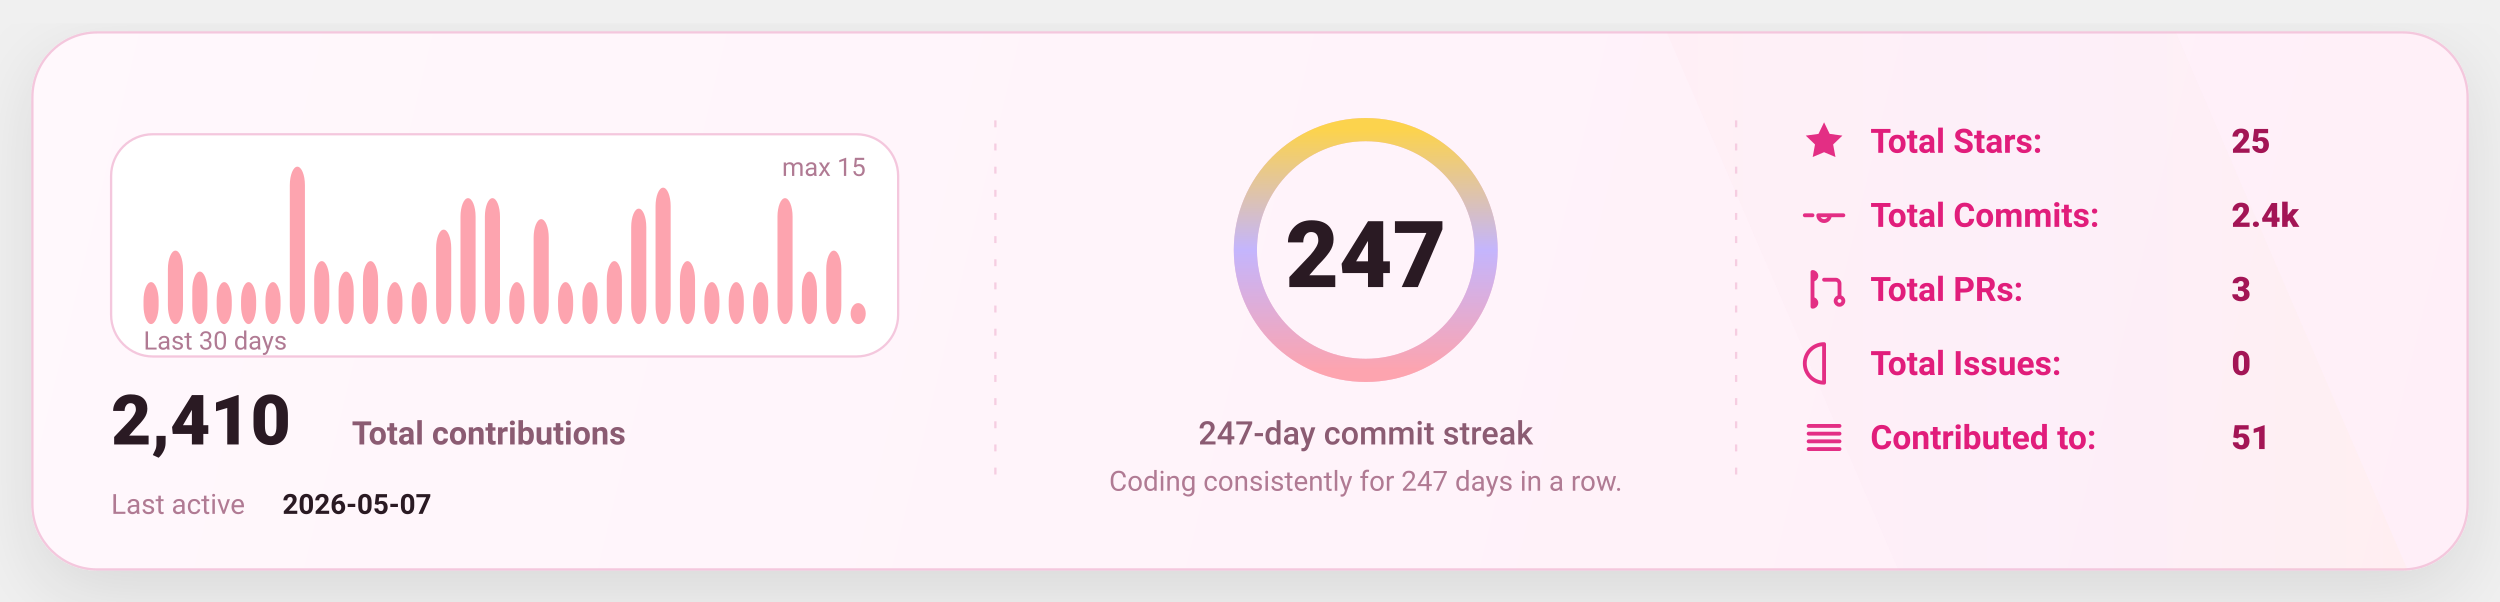
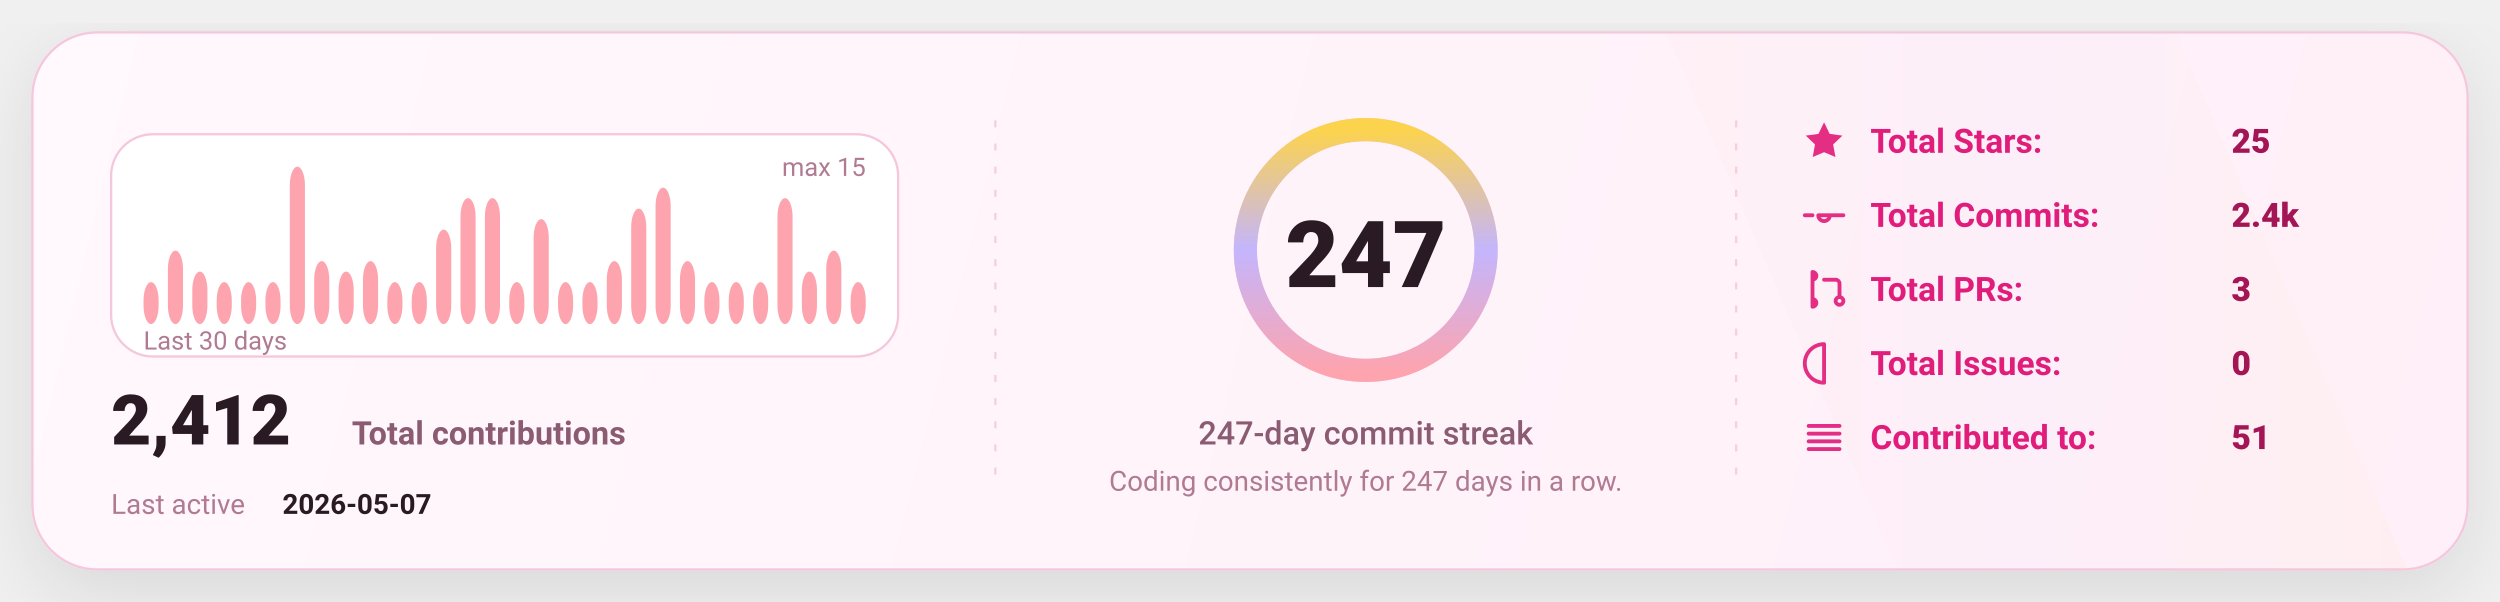
<svg xmlns="http://www.w3.org/2000/svg" width="1080" height="260" viewBox="0 0 1080 260" fill="none" role="img" aria-label="GitHub stats card">
  <defs>
    <linearGradient id="bg" x1="0" y1="0" x2="1080" y2="260" gradientUnits="userSpaceOnUse">
      <stop stop-color="#FFF8FC" />
      <stop offset="1" stop-color="#FFEFF8" />
    </linearGradient>
    <linearGradient id="accent" x1="0" y1="0" x2="1" y2="0">
      <stop offset="0" stop-color="#FDA4AF" />
      <stop offset="0.5" stop-color="#C4B5FD" />
      <stop offset="1" stop-color="#FCD34D" />
    </linearGradient>
    <linearGradient id="chartFill" x1="0" y1="0" x2="0" y2="1">
      <stop stop-color="#FDA4AF" stop-opacity="0.18" />
      <stop offset="1" stop-color="#FDA4AF" stop-opacity="0" />
    </linearGradient>
    <filter id="shadow" x="-20%" y="-20%" width="140%" height="140%">
      <feDropShadow dx="0" dy="10" stdDeviation="16" flood-color="#000000" flood-opacity="0.1" />
    </filter>
    <style>
      text { font-family: "Comic Sans MS","Trebuchet MS","Segoe UI",system-ui,-apple-system,Roboto,Helvetica,Arial,sans-serif; dominant-baseline: alphabetic; }
    </style>
  </defs>
  <rect x="14" y="14" width="1052" height="232" rx="28" fill="url(#bg)" stroke="#F4C7DD" stroke-width="1" filter="url(#shadow)" />
  <path d="M720 14     L940 14     L1040 246     L820 246 Z" fill="url(#accent)" opacity="0.04" />
  <line x1="430" y1="52" x2="430" y2="208" stroke="#F4C7DD" stroke-width="1" stroke-dasharray="3 7" opacity="0.85" />
  <line x1="430" y1="52" x2="430" y2="208" stroke="url(#accent)" stroke-width="1.4" stroke-dasharray="2 7" opacity="0.65" />
  <line x1="750" y1="52" x2="750" y2="208" stroke="#F4C7DD" stroke-width="1" stroke-dasharray="3 7" opacity="0.85" />
  <line x1="750" y1="52" x2="750" y2="208" stroke="url(#accent)" stroke-width="1.4" stroke-dasharray="2 7" opacity="0.65" />
  <g transform="translate(48,58)">
    <rect x="0" y="0" width="340" height="96" rx="18" fill="#FFFFFF" stroke="#F4C7DD" />
    <rect x="14.00" y="63.87" width="6.53" height="18.13" rx="8.00" fill="#FDA4AF" />
    <rect x="24.53" y="50.27" width="6.53" height="31.73" rx="8.00" fill="#FDA4AF" />
    <rect x="35.07" y="59.33" width="6.53" height="22.67" rx="8.00" fill="#FDA4AF" />
    <rect x="45.60" y="63.87" width="6.53" height="18.13" rx="8.00" fill="#FDA4AF" />
    <rect x="56.13" y="63.87" width="6.53" height="18.13" rx="8.00" fill="#FDA4AF" />
    <rect x="66.67" y="63.87" width="6.53" height="18.13" rx="8.00" fill="#FDA4AF" />
    <rect x="77.20" y="14.00" width="6.53" height="68.00" rx="8.00" fill="#FDA4AF" />
    <rect x="87.73" y="54.80" width="6.53" height="27.20" rx="8.00" fill="#FDA4AF" />
    <rect x="98.27" y="59.33" width="6.53" height="22.67" rx="8.00" fill="#FDA4AF" />
    <rect x="108.80" y="54.80" width="6.53" height="27.20" rx="8.00" fill="#FDA4AF" />
    <rect x="119.33" y="63.87" width="6.53" height="18.13" rx="8.00" fill="#FDA4AF" />
    <rect x="129.87" y="63.87" width="6.53" height="18.13" rx="8.00" fill="#FDA4AF" />
    <rect x="140.40" y="41.20" width="6.53" height="40.80" rx="8.00" fill="#FDA4AF" />
    <rect x="150.93" y="27.60" width="6.53" height="54.40" rx="8.00" fill="#FDA4AF" />
    <rect x="161.47" y="27.60" width="6.53" height="54.40" rx="8.00" fill="#FDA4AF" />
    <rect x="172.00" y="63.87" width="6.53" height="18.13" rx="8.00" fill="#FDA4AF" />
    <rect x="182.53" y="36.67" width="6.53" height="45.33" rx="8.00" fill="#FDA4AF" />
    <rect x="193.07" y="63.87" width="6.53" height="18.13" rx="8.00" fill="#FDA4AF" />
    <rect x="203.60" y="63.87" width="6.53" height="18.13" rx="8.00" fill="#FDA4AF" />
    <rect x="214.13" y="54.80" width="6.53" height="27.20" rx="8.00" fill="#FDA4AF" />
    <rect x="224.67" y="32.13" width="6.53" height="49.87" rx="8.00" fill="#FDA4AF" />
    <rect x="235.20" y="23.07" width="6.53" height="58.93" rx="8.00" fill="#FDA4AF" />
    <rect x="245.73" y="54.80" width="6.53" height="27.20" rx="8.00" fill="#FDA4AF" />
    <rect x="256.27" y="63.87" width="6.53" height="18.13" rx="8.00" fill="#FDA4AF" />
    <rect x="266.80" y="63.87" width="6.53" height="18.13" rx="8.00" fill="#FDA4AF" />
    <rect x="277.33" y="63.87" width="6.53" height="18.13" rx="8.00" fill="#FDA4AF" />
    <rect x="287.87" y="27.60" width="6.53" height="54.40" rx="8.00" fill="#FDA4AF" />
    <rect x="298.40" y="59.33" width="6.53" height="22.67" rx="8.00" fill="#FDA4AF" />
    <rect x="308.93" y="50.27" width="6.53" height="31.73" rx="8.00" fill="#FDA4AF" />
-     <rect x="319.47" y="72.93" width="6.53" height="9.07" rx="8.00" fill="#FDA4AF" />
+     <rect x="319.47" y="63.87" width="6.53" height="18.13" rx="8.00" fill="#FDA4AF" />
    <text x="14" y="93.00" fill="#B07A93" font-size="11">
      Last 30 days
    </text>
    <text x="326.00" y="18" text-anchor="end" fill="#B07A93" font-size="11">
      max 15
    </text>
    <g transform="translate(0,134)">
      <text x="0" y="0" fill="#2A1A23" font-size="30" font-weight="820">
-         2,410
+         2,412
      </text>
      <text x="104" y="0" fill="#8B5B72" font-size="14" font-weight="650">
        Total contributions
      </text>
      <text x="0" y="30" fill="#B07A93" font-size="12">
        Last active
      </text>
      <text x="74" y="30" fill="#2A1A23" font-size="12" font-weight="700">
        2026-05-07
      </text>
    </g>
  </g>
  <g>
    <circle cx="590" cy="108" r="52" stroke="#F4C7DD" stroke-width="10" />
    <circle cx="590" cy="108" r="52" stroke="url(#accent)" stroke-width="10" stroke-linecap="round" stroke-dasharray="326.73 326.73" transform="rotate(-90 590 108)" />
    <text x="590" y="124.00" text-anchor="middle" fill="#2A1A23" font-size="40" font-weight="900">
      247
    </text>
    <text x="590" y="192.00" text-anchor="middle" fill="#8B5B72" font-size="14" font-weight="450">
      247-day commit streak
    </text>
    <text x="590" y="212.00" text-anchor="middle" fill="#B07A93" font-size="12" font-weight="420">
      Coding consistently for 247 days in a row.
    </text>
  </g>
  <g transform="translate(778,66)">
    <g transform="translate(0,0)">
      <g transform="translate(0,-15)">
        <svg x="0" y="0" width="20" height="20" viewBox="0 0 24 24" fill="none">
          <path d="M12 2.2l2.9 6 6.6.9-4.8 4.6 1.2 6.5L12 17.7 6.1 20.2l1.2-6.5-4.8-4.6 6.6-.9L12 2.2z" fill="#E11D7B" opacity="0.92" />
        </svg>
      </g>
      <text x="30" y="0" fill="#E11D7B" font-size="14.5" font-weight="650">
            Total Stars:
          </text>
      <text x="186" y="0" fill="#A31555" font-size="14.5" font-weight="850">
            25
          </text>
    </g>
    <g transform="translate(0,32)">
      <g transform="translate(0,-15)">
        <svg x="0" y="0" width="20" height="20" viewBox="0 0 24 24" fill="none">
          <path d="M9 12a3 3 0 1 0 6 0Zm-7 0h4m8 0h8" stroke="#E11D7B" stroke-width="2" stroke-linecap="round" stroke-linejoin="round" opacity="0.92" />
        </svg>
      </g>
      <text x="30" y="0" fill="#E11D7B" font-size="14.5" font-weight="650">
            Total Commits:
          </text>
      <text x="186" y="0" fill="#A31555" font-size="14.5" font-weight="850">
            2.4k
          </text>
    </g>
    <g transform="translate(0,64)">
      <g transform="translate(0,-15)">
        <svg x="0" y="0" width="20" height="20" viewBox="0 0 24 24" fill="none">
          <path d="M6 4v16m0-13a2 2 0 1 0 0-4Zm0 14a2 2 0 1 0 0-4Zm6-14h6a2 2 0 0 1 2 2v7m0 0a2 2 0 1 0 0 4 2 2 0 0 0 0-4Z" stroke="#E11D7B" stroke-width="2" stroke-linecap="round" stroke-linejoin="round" opacity="0.92" />
        </svg>
      </g>
      <text x="30" y="0" fill="#E11D7B" font-size="14.5" font-weight="650">
            Total PRs:
          </text>
      <text x="186" y="0" fill="#A31555" font-size="14.5" font-weight="850">
            3
          </text>
    </g>
    <g transform="translate(0,96)">
      <g transform="translate(0,-15)">
        <svg x="0" y="0" width="20" height="20" viewBox="0 0 24 24" fill="none">
          <path d="M12 2a10 10 0 1 0 0 20Zm0 6v6m0 4h.01" stroke="#E11D7B" stroke-width="2" stroke-linecap="round" stroke-linejoin="round" opacity="0.92" />
        </svg>
      </g>
      <text x="30" y="0" fill="#E11D7B" font-size="14.5" font-weight="650">
            Total Issues:
          </text>
      <text x="186" y="0" fill="#A31555" font-size="14.5" font-weight="850">
            0
          </text>
    </g>
    <g transform="translate(0,128)">
      <g transform="translate(0,-15)">
        <svg x="0" y="0" width="20" height="20" viewBox="0 0 24 24" fill="none">
          <path d="M4 6h16M4 10h16M4 14h16M4 18h16" stroke="#E11D7B" stroke-width="2" stroke-linecap="round" stroke-linejoin="round" opacity="0.92" />
        </svg>
      </g>
      <text x="30" y="0" fill="#E11D7B" font-size="14.5" font-weight="650">
            Contributed to:
          </text>
      <text x="186" y="0" fill="#A31555" font-size="14.5" font-weight="850">
            51
          </text>
    </g>
  </g>
</svg>
